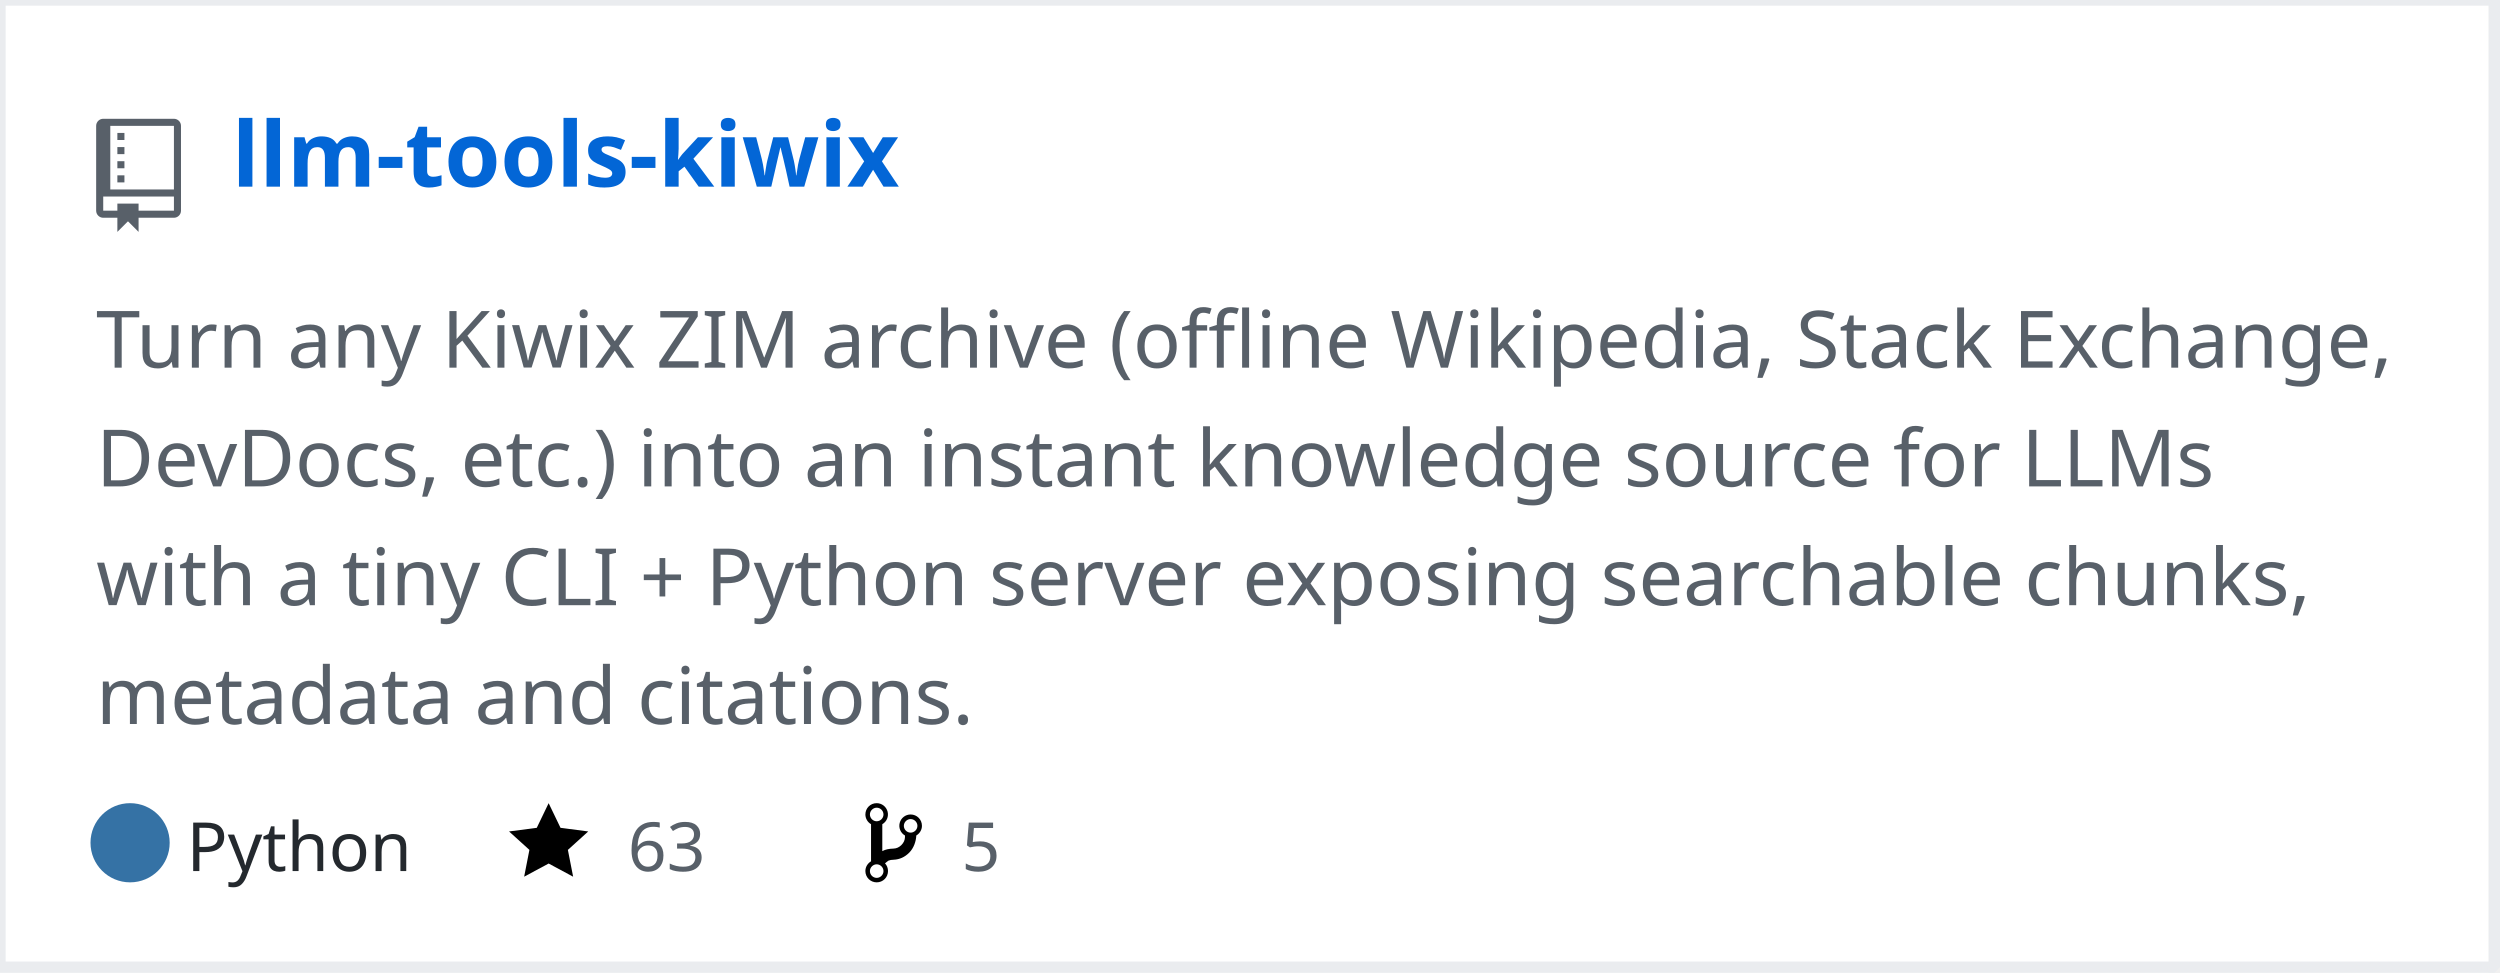
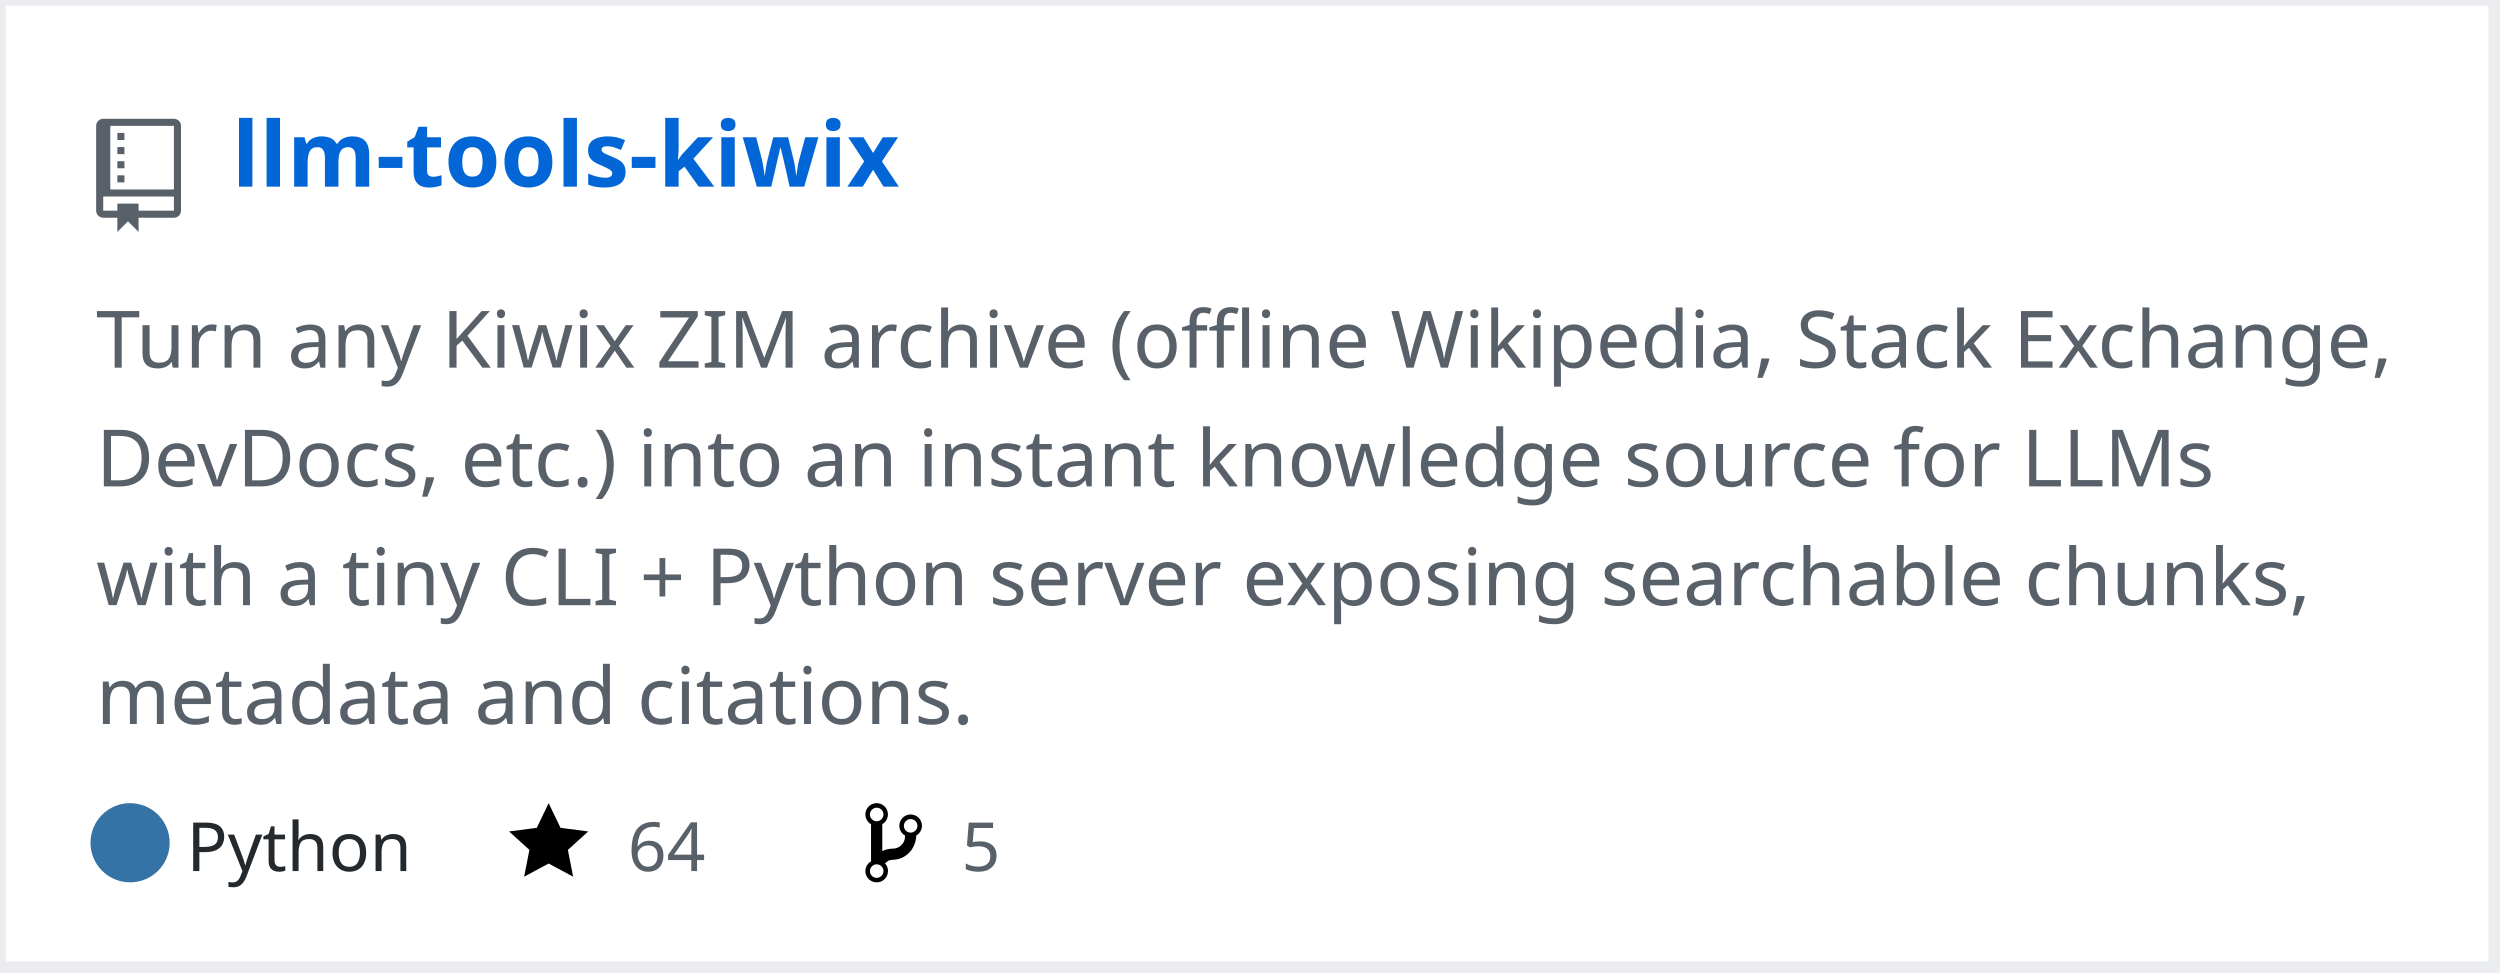
<svg xmlns="http://www.w3.org/2000/svg" width="442" height="172" version="1.2" baseProfile="tiny" data-reactroot="">
  <defs />
  <g fill="none" stroke="black" stroke-width="1" fill-rule="evenodd" stroke-linecap="square" stroke-linejoin="bevel">
    <g fill="#ffffff" fill-opacity="1" stroke="none" transform="matrix(1,0,0,1,0,0)">
      <rect x="0" y="0" width="440" height="172" />
    </g>
    <rect x="0" y="0" width="441" height="171" stroke="#eaecef" stroke-width="2" />
    <g fill="#586069" fill-opacity="1" stroke="none" transform="matrix(1.25,0,0,1.25,17,21)">
      <path vector-effect="none" fill-rule="evenodd" d="M4,9 L3,9 L3,8 L4,8 L4,9 M4,6 L3,6 L3,7 L4,7 L4,6 M4,4 L3,4 L3,5 L4,5 L4,4 M4,2 L3,2 L3,3 L4,3 L4,2 M12,1 L12,13 C12,13.55 11.55,14 11,14 L6,14 L6,16 L4.5,14.5 L3,16 L3,14 L1,14 C0.45,14 0,13.55 0,13 L0,1 C0,0.45 0.45,0 1,0 L11,0 C11.55,0 12,0.45 12,1 M11,11 L1,11 L1,13 L3,13 L3,12 L6,12 L6,13 L11,13 L11,11 M11,1 L2,1 L2,10 L11,10 L11,1" />
    </g>
    <g fill="#0366d6" fill-opacity="1" stroke="#0366d6" stroke-opacity="1" stroke-width="1" stroke-linecap="square" stroke-linejoin="bevel" transform="matrix(1,0,0,1,0,0)">
      <a target="" href="https://github.com/mozanunal/llm-tools-kiwix">
        <text fill="#0366d6" fill-opacity="1" stroke="none" xml:space="preserve" x="41" y="33" font-family="sans-serif" font-size="16" font-weight="630" font-style="normal">llm-tools-kiwix</text>
      </a>
    </g>
    <g fill="#586069" fill-opacity="1" stroke="#586069" stroke-opacity="1" stroke-width="1" stroke-linecap="square" stroke-linejoin="bevel" transform="matrix(1,0,0,1,0,0)">
      <text fill="#586069" fill-opacity="1" stroke="none" xml:space="preserve" x="17" y="65" font-family="sans-serif" font-size="14" font-weight="400" font-style="normal">Turn any Kiwix ZIM archive (offline Wikipedia, Stack Exchange, </text>
    </g>
    <g fill="#586069" fill-opacity="1" stroke="#586069" stroke-opacity="1" stroke-width="1" stroke-linecap="square" stroke-linejoin="bevel" transform="matrix(1,0,0,1,0,0)">
      <text fill="#586069" fill-opacity="1" stroke="none" xml:space="preserve" x="17" y="86" font-family="sans-serif" font-size="14" font-weight="400" font-style="normal">DevDocs, etc.) into an instant knowledge source for LLMs </text>
    </g>
    <g fill="#586069" fill-opacity="1" stroke="#586069" stroke-opacity="1" stroke-width="1" stroke-linecap="square" stroke-linejoin="bevel" transform="matrix(1,0,0,1,0,0)">
      <text fill="#586069" fill-opacity="1" stroke="none" xml:space="preserve" x="17" y="107" font-family="sans-serif" font-size="14" font-weight="400" font-style="normal">with a tiny CLI + Python server exposing searchable chunks, </text>
    </g>
    <g fill="#586069" fill-opacity="1" stroke="#586069" stroke-opacity="1" stroke-width="1" stroke-linecap="square" stroke-linejoin="bevel" transform="matrix(1,0,0,1,0,0)">
      <text fill="#586069" fill-opacity="1" stroke="none" xml:space="preserve" x="17" y="128" font-family="sans-serif" font-size="14" font-weight="400" font-style="normal">metadata and citations. </text>
    </g>
    <g fill="#24292e" fill-opacity="1" stroke="#24292e" stroke-opacity="1" stroke-width="1" stroke-linecap="square" stroke-linejoin="bevel" transform="matrix(1,0,0,1,0,0)">
      <text fill="#24292e" fill-opacity="1" stroke="none" xml:space="preserve" x="33" y="154" font-family="sans-serif" font-size="12" font-weight="400" font-style="normal">Python</text>
    </g>
    <g fill="#000000" fill-opacity="1" stroke="none" transform="matrix(1,0,0,1,90,141)">
      <a target="" href="https://github.com/mozanunal/llm-tools-kiwix/stargazers">
        <path vector-effect="none" fill-rule="evenodd" d="M14,6 L9.1,5.36 L7,1 L4.9,5.36 L0,6 L3.6,9.26 L2.67,14 L7,11.67 L11.33,14 L10.4,9.26 L14,6" />
      </a>
    </g>
    <g fill="#586069" fill-opacity="1" stroke="#586069" stroke-opacity="1" stroke-width="1" stroke-linecap="square" stroke-linejoin="bevel" transform="matrix(1,0,0,1,0,0)">
      <a target="" href="https://github.com/mozanunal/llm-tools-kiwix/stargazers">
-         <text fill="#586069" fill-opacity="1" stroke="none" xml:space="preserve" x="111" y="154" font-family="sans-serif" font-size="12" font-weight="400" font-style="normal">63</text>
+         <text fill="#586069" fill-opacity="1" stroke="none" xml:space="preserve" x="111" y="154" font-family="sans-serif" font-size="12" font-weight="400" font-style="normal">64</text>
      </a>
    </g>
    <g fill="#000000" fill-opacity="1" stroke="none" transform="matrix(1,0,0,1,153,141)">
      <a target="" href="https://github.com/mozanunal/llm-tools-kiwix/network/members">
        <path vector-effect="none" fill-rule="evenodd" d="M10,5 C10,3.89 9.11,3 8,3 C7.097,2.998 6.305,3.603 6.07,4.476 C5.836,5.348 6.217,6.269 7,6.72 L7,7.02 C6.98,7.54 6.77,8 6.37,8.4 C5.97,8.8 5.51,9.01 4.99,9.03 C4.16,9.05 3.51,9.19 2.99,9.48 L2.99,4.72 C3.773,4.269 4.154,3.348 3.92,2.476 C3.685,1.603 2.893,0.998 1.99,1 C0.88,1 0,1.89 0,3 C0.004,3.71 0.385,4.365 1,4.72 L1,11.28 C0.41,11.63 0,12.27 0,13 C0,14.11 0.89,15 2,15 C3.11,15 4,14.11 4,13 C4,12.47 3.8,12 3.47,11.64 C3.56,11.58 3.95,11.23 4.06,11.17 C4.31,11.06 4.62,11 5,11 C6.05,10.95 6.95,10.55 7.75,9.75 C8.55,8.95 8.95,7.77 9,6.73 L8.98,6.73 C9.59,6.37 10,5.73 10,5 M2,1.8 C2.66,1.8 3.2,2.35 3.2,3 C3.2,3.65 2.65,4.2 2,4.2 C1.35,4.2 0.8,3.65 0.8,3 C0.8,2.35 1.35,1.8 2,1.8 M2,14.21 C1.34,14.21 0.8,13.66 0.8,13.01 C0.8,12.36 1.35,11.81 2,11.81 C2.65,11.81 3.2,12.36 3.2,13.01 C3.2,13.66 2.65,14.21 2,14.21 M8,6.21 C7.34,6.21 6.8,5.66 6.8,5.01 C6.8,4.36 7.35,3.81 8,3.81 C8.65,3.81 9.2,4.36 9.2,5.01 C9.2,5.66 8.65,6.21 8,6.21 " />
      </a>
    </g>
    <g fill="#586069" fill-opacity="1" stroke="#586069" stroke-opacity="1" stroke-width="1" stroke-linecap="square" stroke-linejoin="bevel" transform="matrix(1,0,0,1,0,0)">
      <a target="" href="https://github.com/mozanunal/llm-tools-kiwix/network/members">
        <text fill="" fill-opacity="1" stroke="none" xml:space="preserve" x="170" y="154" font-family="sans-serif" font-size="12" font-weight="400" font-style="normal">5</text>
      </a>
    </g>
    <circle cx="23" cy="149" r="7" stroke="none" fill="#3572A5" />
  </g>
</svg>
